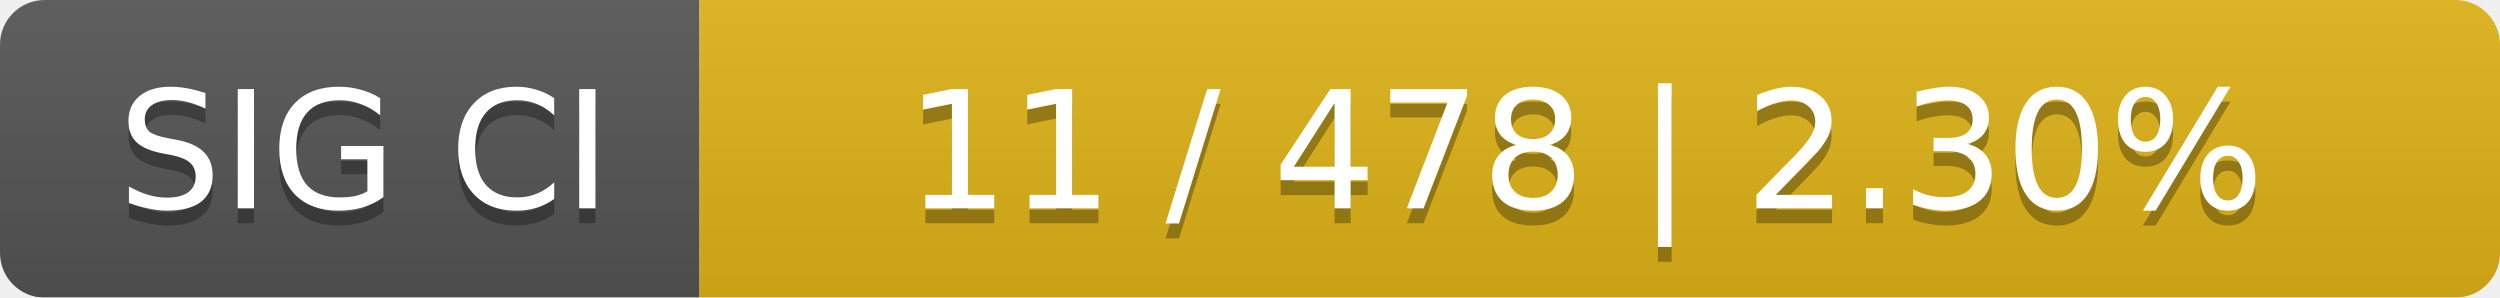
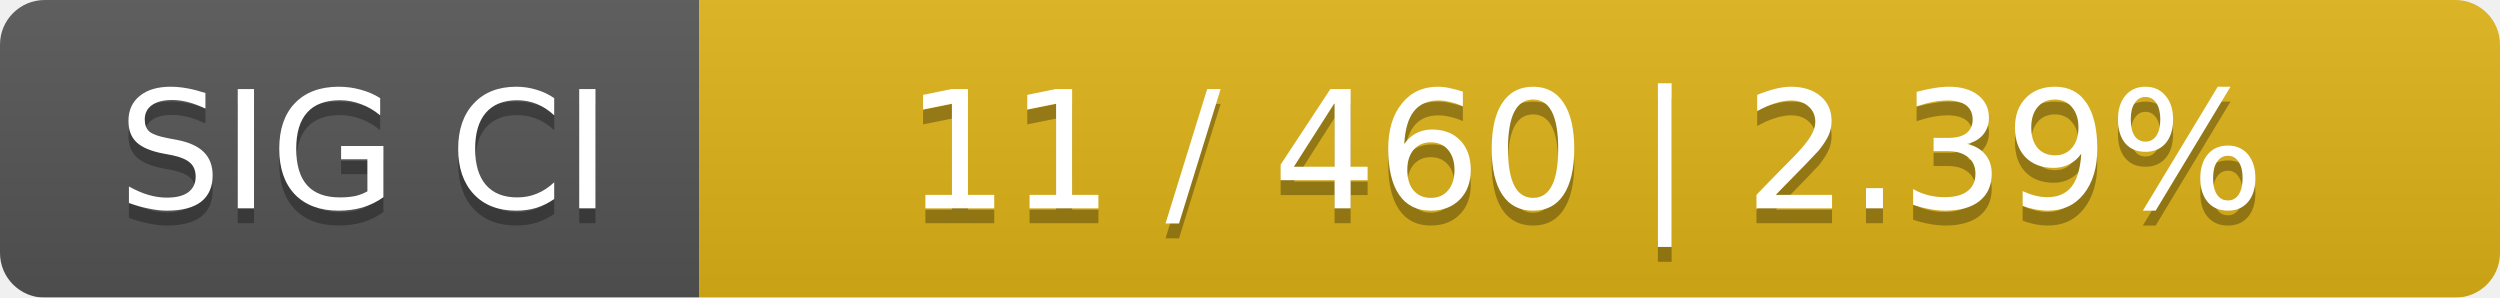
<svg xmlns="http://www.w3.org/2000/svg" width="168" height="20">
  <linearGradient id="smooth" x2="0" y2="100%">
    <stop offset="0" stop-color="#bbb" stop-opacity=".1" />
    <stop offset="1" stop-opacity=".1" />
  </linearGradient>
  <mask id="round">
    <rect width="168" height="20" rx="3" fill="#fff" />
  </mask>
  <g mask="url(#round)">
    <rect width="47" height="20" fill="#555" />
    <rect x="47" width="121" height="20" fill="#dfb317" />
    <rect width="168" height="20" fill="url(#smooth)" />
  </g>
  <g fill="#fff" text-anchor="middle" font-family="DejaVu Sans,Verdana,Geneva,sans-serif" font-size="11">
    <text x="24.5" y="15" fill="#010101" fill-opacity=".3">SIG CI</text>
    <text x="24.5" y="14">SIG CI</text>
-     <text x="106.5" y="15" fill="#010101" fill-opacity=".3">11 / 478    |    2.30%</text>
-     <text x="106.5" y="14">11 / 478    |    2.30%</text>
+     <text x="106.5" y="15" fill="#010101" fill-opacity=".3">11 / 460    |    2.39%</text>
+     <text x="106.5" y="14">11 / 460    |    2.39%</text>
  </g>
</svg>
